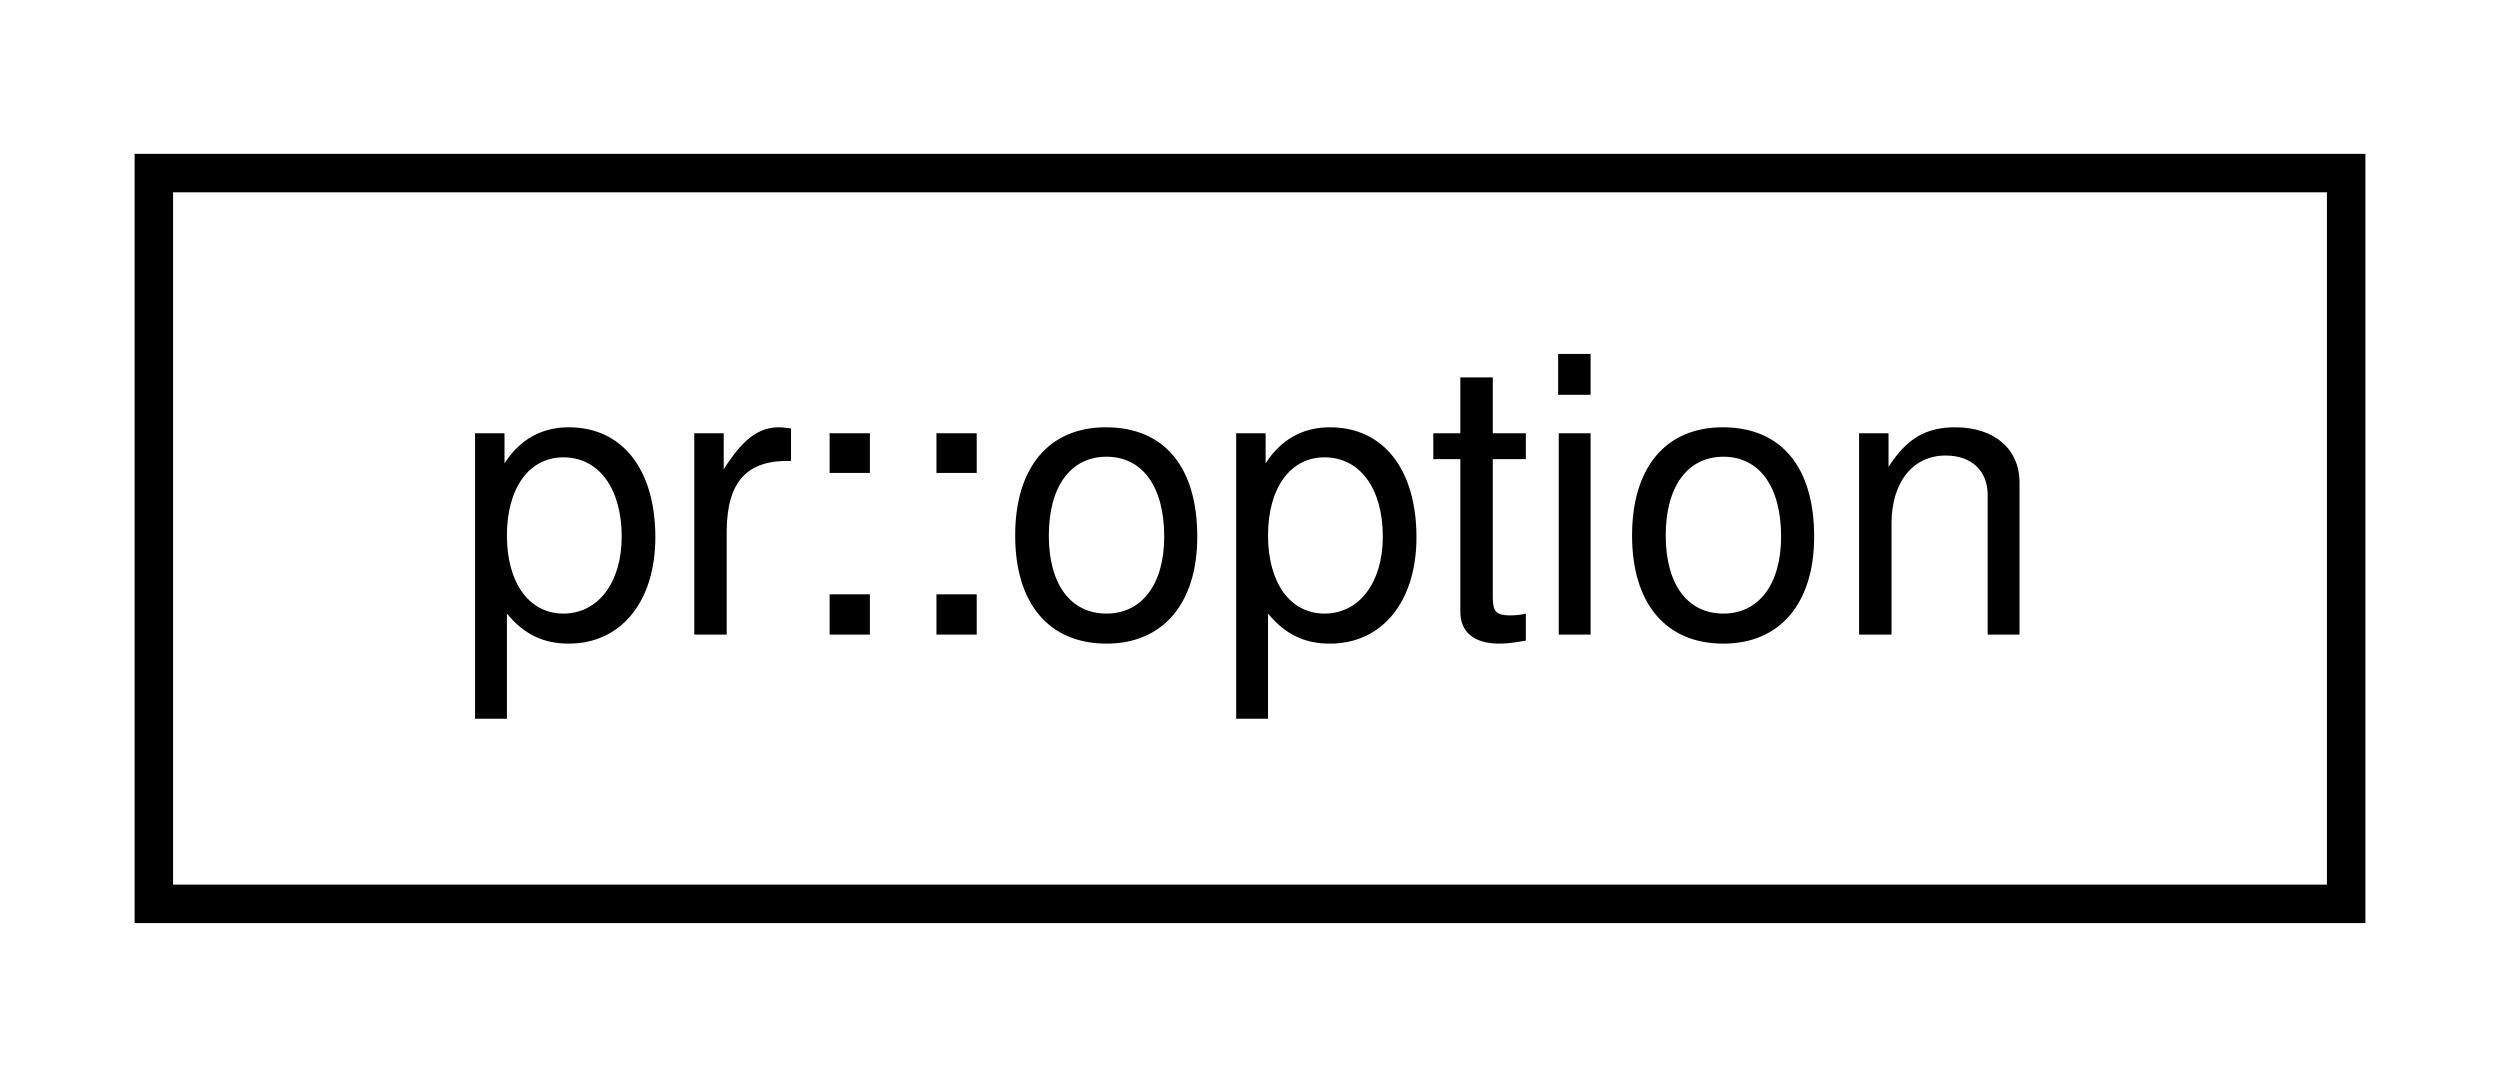
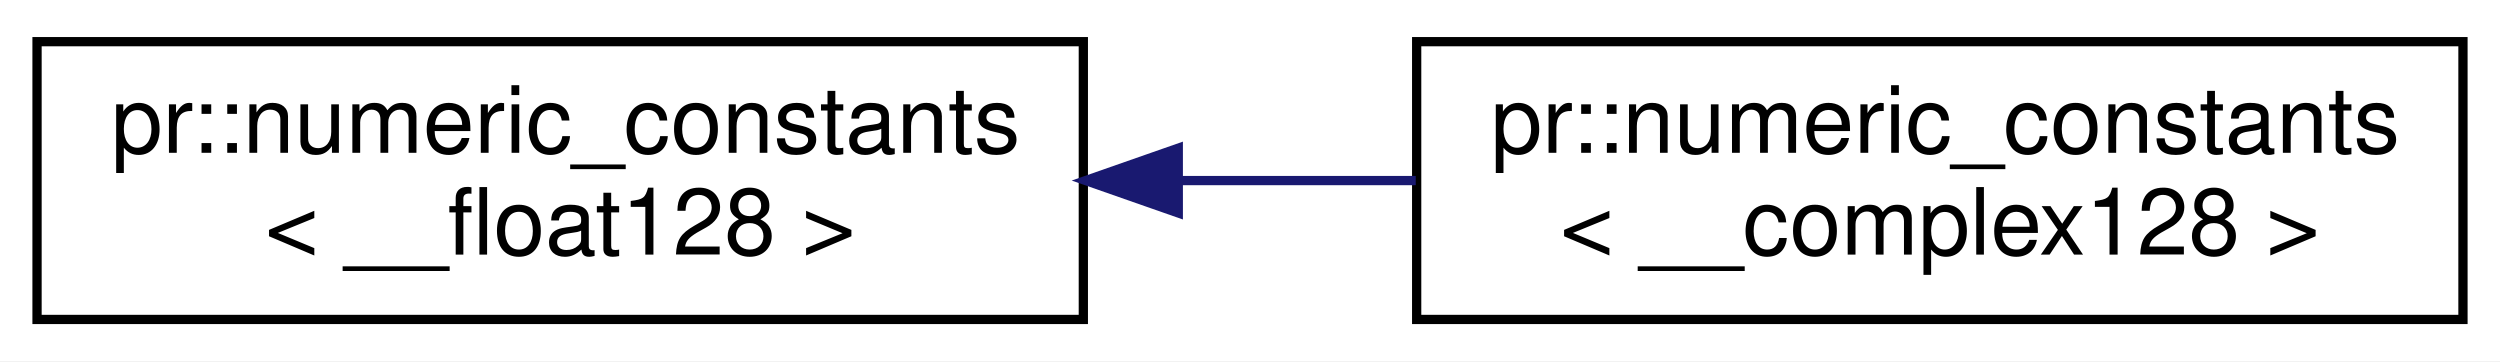
- <svg xmlns="http://www.w3.org/2000/svg" xmlns:xlink="http://www.w3.org/1999/xlink" width="65pt" height="28pt" viewBox="0.00 0.00 65.00 28.00">
-   <g id="graph0" class="graph" transform="scale(1 1) rotate(0) translate(4 24)">
-     <polygon fill="#ffffff" stroke="transparent" points="-4,4 -4,-24 61,-24 61,4 -4,4" />
+ <svg xmlns="http://www.w3.org/2000/svg" xmlns:xlink="http://www.w3.org/1999/xlink" width="270pt" height="39pt" viewBox="0.00 0.00 270.00 39.00">
+   <g id="graph0" class="graph" transform="scale(1 1) rotate(0) translate(4 35)">
+     <polygon fill="#ffffff" stroke="transparent" points="-4,4 -4,-35 266,-35 266,4 -4,4" />
    <g id="node1" class="node">
      <g id="a_node1">
-         <a xlink:href="classpr_1_1option.html" target="_top" xlink:title="Option descriptor. ">
-           <polygon fill="#ffffff" stroke="#000000" points="0,-.5 0,-19.5 57,-19.5 57,-.5 0,-.5" />
-           <text text-anchor="middle" x="28.5" y="-7.5" font-family="Helvetica,sans-Serif" font-size="10.00" fill="#000000">pr::option</text>
+         <a xlink:href="structpr_1_1numeric__constants_3_01____float128_01_4.html" target="_top" xlink:title="Specialize __float128. ">
+           <polygon fill="#ffffff" stroke="#000000" points="0,-.5 0,-30.5 113,-30.5 113,-.5 0,-.5" />
+           <text text-anchor="start" x="8" y="-18.5" font-family="Helvetica,sans-Serif" font-size="10.00" fill="#000000">pr::numeric_constants</text>
+           <text text-anchor="middle" x="56.5" y="-7.5" font-family="Helvetica,sans-Serif" font-size="10.00" fill="#000000">&lt; __float128 &gt;</text>
        </a>
      </g>
    </g>
+     <g id="node2" class="node">
+       <g id="a_node2">
+         <a xlink:href="structpr_1_1numeric__constants_3_01____complex128_01_4.html" target="_top" xlink:title="Specialize __complex128. ">
+           <polygon fill="#ffffff" stroke="#000000" points="149,-.5 149,-30.5 262,-30.5 262,-.5 149,-.5" />
+           <text text-anchor="start" x="157" y="-18.5" font-family="Helvetica,sans-Serif" font-size="10.00" fill="#000000">pr::numeric_constants</text>
+           <text text-anchor="middle" x="205.5" y="-7.5" font-family="Helvetica,sans-Serif" font-size="10.00" fill="#000000">&lt; __complex128 &gt;</text>
+         </a>
+       </g>
+     </g>
+     <g id="edge1" class="edge">
+       <path fill="none" stroke="#191970" d="M123.508,-15.5C131.99,-15.5 140.604,-15.5 148.902,-15.5" />
+       <polygon fill="#191970" stroke="#191970" points="123.256,-12 113.256,-15.5 123.255,-19 123.256,-12" />
+     </g>
  </g>
</svg>
